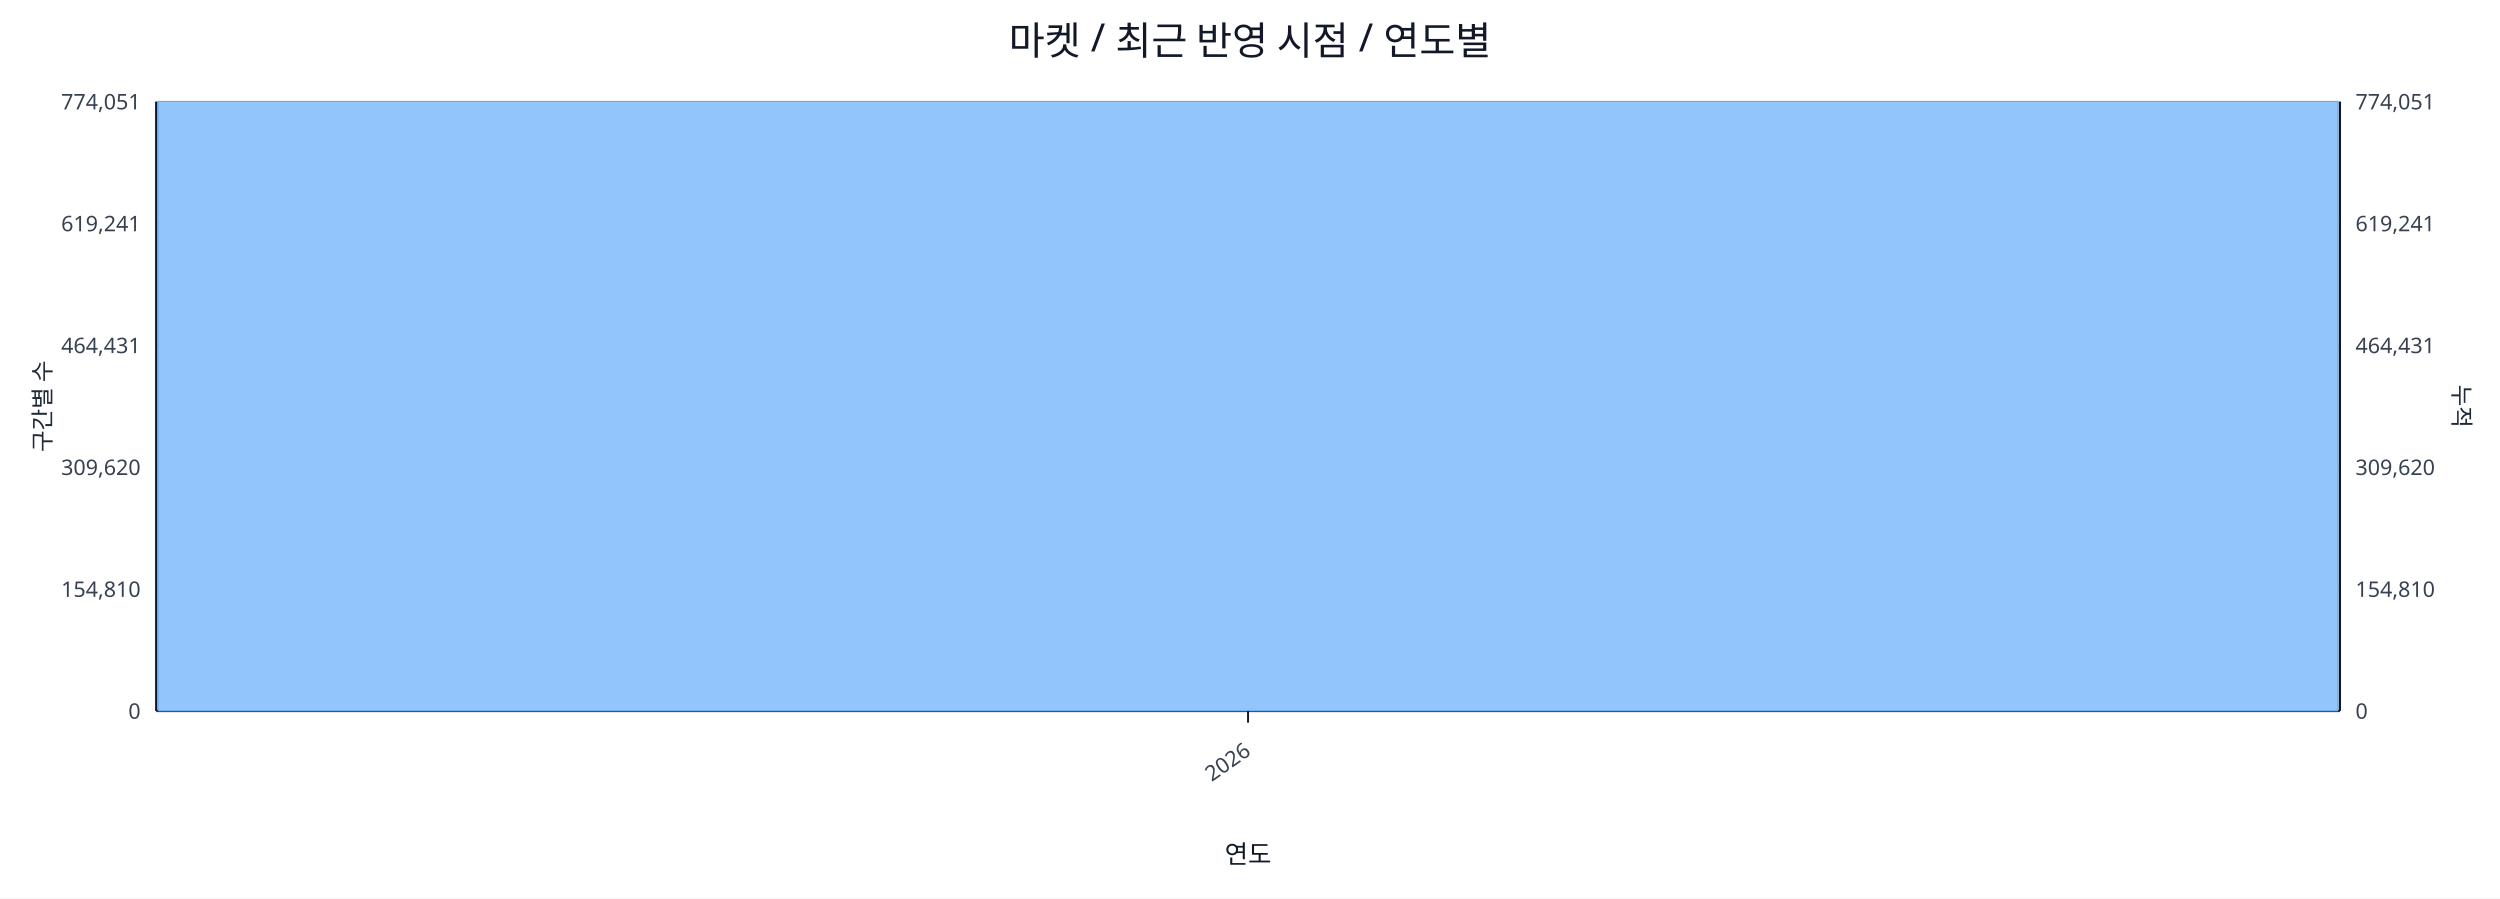
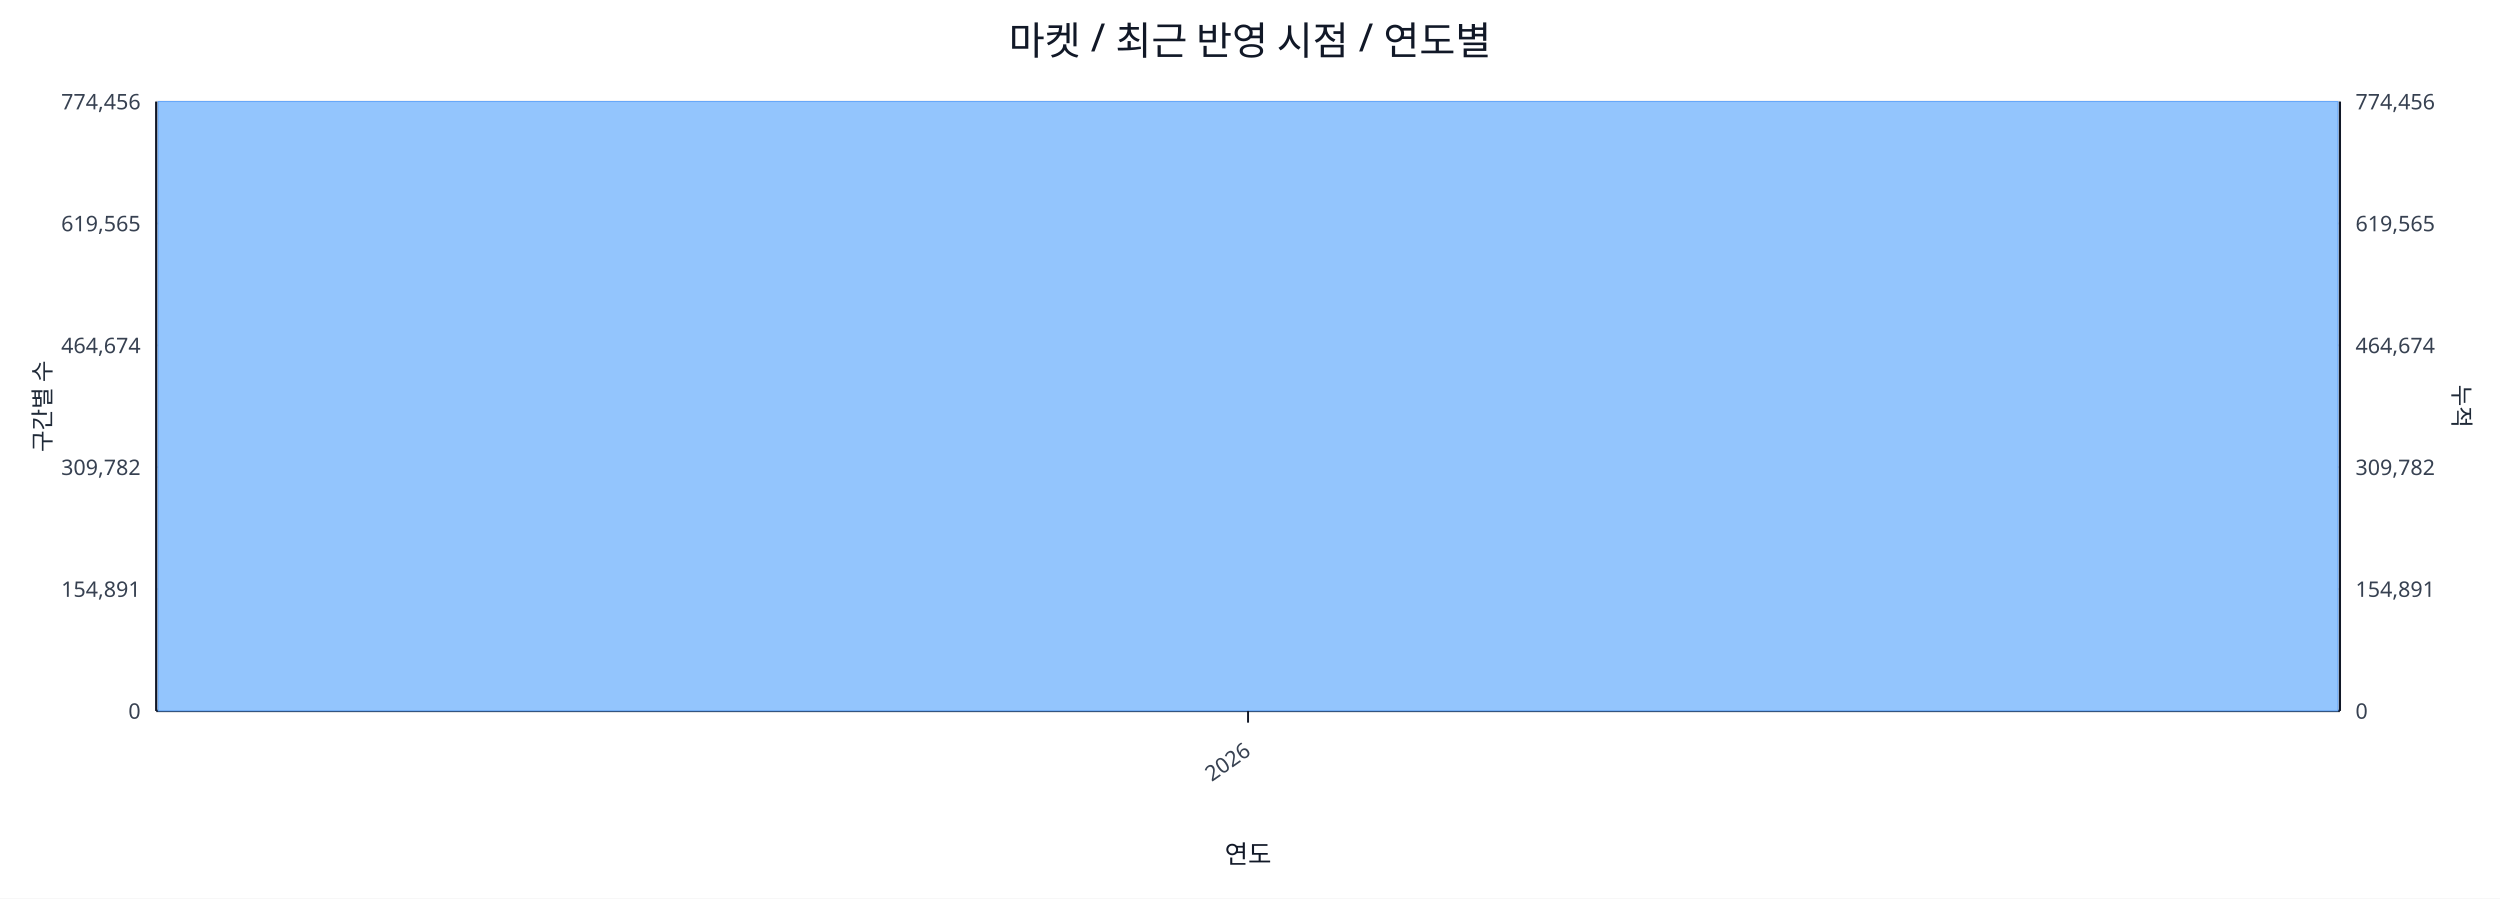
<svg xmlns="http://www.w3.org/2000/svg" width="1280" height="460" viewBox="0 0 1280 460">
  <rect x="0" y="0" width="100%" height="100%" fill="#ffffff" />
  <text x="640.0" y="28" font-size="20" text-anchor="middle" font-family="sans-serif" fill="#111827">마켓 / 최근 반영 시점 / 연도별</text>
  <line x1="80.0" y1="52.0" x2="1198.0" y2="52.0" stroke="#e5e7eb" stroke-width="1" />
-   <text x="72.0" y="56.0" font-size="11" text-anchor="end" font-family="sans-serif" fill="#374151">774,051</text>
-   <text x="1206.0" y="56.0" font-size="11" text-anchor="start" font-family="sans-serif" fill="#374151">774,051</text>
+   <text x="72.0" y="56.0" font-size="11" text-anchor="end" font-family="sans-serif" fill="#374151">774,456</text>
+   <text x="1206.0" y="56.0" font-size="11" text-anchor="start" font-family="sans-serif" fill="#374151">774,456</text>
  <line x1="80.0" y1="114.4" x2="1198.0" y2="114.4" stroke="#e5e7eb" stroke-width="1" />
-   <text x="72.0" y="118.4" font-size="11" text-anchor="end" font-family="sans-serif" fill="#374151">619,241</text>
-   <text x="1206.0" y="118.4" font-size="11" text-anchor="start" font-family="sans-serif" fill="#374151">619,241</text>
+   <text x="72.0" y="118.4" font-size="11" text-anchor="end" font-family="sans-serif" fill="#374151">619,565</text>
+   <text x="1206.0" y="118.4" font-size="11" text-anchor="start" font-family="sans-serif" fill="#374151">619,565</text>
  <line x1="80.0" y1="176.8" x2="1198.0" y2="176.8" stroke="#e5e7eb" stroke-width="1" />
-   <text x="72.0" y="180.8" font-size="11" text-anchor="end" font-family="sans-serif" fill="#374151">464,431</text>
-   <text x="1206.0" y="180.8" font-size="11" text-anchor="start" font-family="sans-serif" fill="#374151">464,431</text>
+   <text x="72.0" y="180.8" font-size="11" text-anchor="end" font-family="sans-serif" fill="#374151">464,674</text>
+   <text x="1206.0" y="180.8" font-size="11" text-anchor="start" font-family="sans-serif" fill="#374151">464,674</text>
  <line x1="80.0" y1="239.2" x2="1198.0" y2="239.2" stroke="#e5e7eb" stroke-width="1" />
-   <text x="72.0" y="243.2" font-size="11" text-anchor="end" font-family="sans-serif" fill="#374151">309,620</text>
-   <text x="1206.0" y="243.2" font-size="11" text-anchor="start" font-family="sans-serif" fill="#374151">309,620</text>
+   <text x="72.0" y="243.2" font-size="11" text-anchor="end" font-family="sans-serif" fill="#374151">309,782</text>
+   <text x="1206.0" y="243.2" font-size="11" text-anchor="start" font-family="sans-serif" fill="#374151">309,782</text>
  <line x1="80.0" y1="301.6" x2="1198.0" y2="301.6" stroke="#e5e7eb" stroke-width="1" />
-   <text x="72.0" y="305.6" font-size="11" text-anchor="end" font-family="sans-serif" fill="#374151">154,810</text>
-   <text x="1206.0" y="305.6" font-size="11" text-anchor="start" font-family="sans-serif" fill="#374151">154,810</text>
+   <text x="72.0" y="305.6" font-size="11" text-anchor="end" font-family="sans-serif" fill="#374151">154,891</text>
+   <text x="1206.0" y="305.6" font-size="11" text-anchor="start" font-family="sans-serif" fill="#374151">154,891</text>
  <line x1="80.0" y1="364.0" x2="1198.0" y2="364.0" stroke="#e5e7eb" stroke-width="1" />
  <text x="72.0" y="368.0" font-size="11" text-anchor="end" font-family="sans-serif" fill="#374151">0</text>
  <text x="1206.0" y="368.0" font-size="11" text-anchor="start" font-family="sans-serif" fill="#374151">0</text>
  <line x1="80.0" y1="364.0" x2="1198.0" y2="364.0" stroke="#111827" stroke-width="1.2" />
  <line x1="80.0" y1="52.0" x2="80.0" y2="364.0" stroke="#111827" stroke-width="1.2" />
  <line x1="1198.0" y1="52.0" x2="1198.0" y2="364.0" stroke="#111827" stroke-width="1.2" />
  <rect x="81.0" y="52.0" width="1116.0" height="312.0" fill="#93c5fd" stroke="#60a5fa" stroke-width="0.5" />
  <polyline fill="none" stroke="#ef4444" stroke-width="2" points="639.0,52.0" />
  <line x1="639.0" y1="364.0" x2="639.0" y2="370.0" stroke="#111827" stroke-width="1" />
  <text x="641.0" y="386.0" font-size="11" text-anchor="end" transform="rotate(-35 641.0 386.0)" font-family="sans-serif" fill="#374151">2026</text>
  <text x="26" y="208.0" font-size="12" transform="rotate(-90 26 208.0)" text-anchor="middle" font-family="sans-serif" fill="#1f2937">구간별 수</text>
  <text x="1256.0" y="208.0" font-size="12" transform="rotate(90 1256.0 208.0)" text-anchor="middle" font-family="sans-serif" fill="#1f2937">누적</text>
  <text x="639.0" y="442.0" font-size="13" text-anchor="middle" font-family="sans-serif" fill="#111827">연도</text>
</svg>
